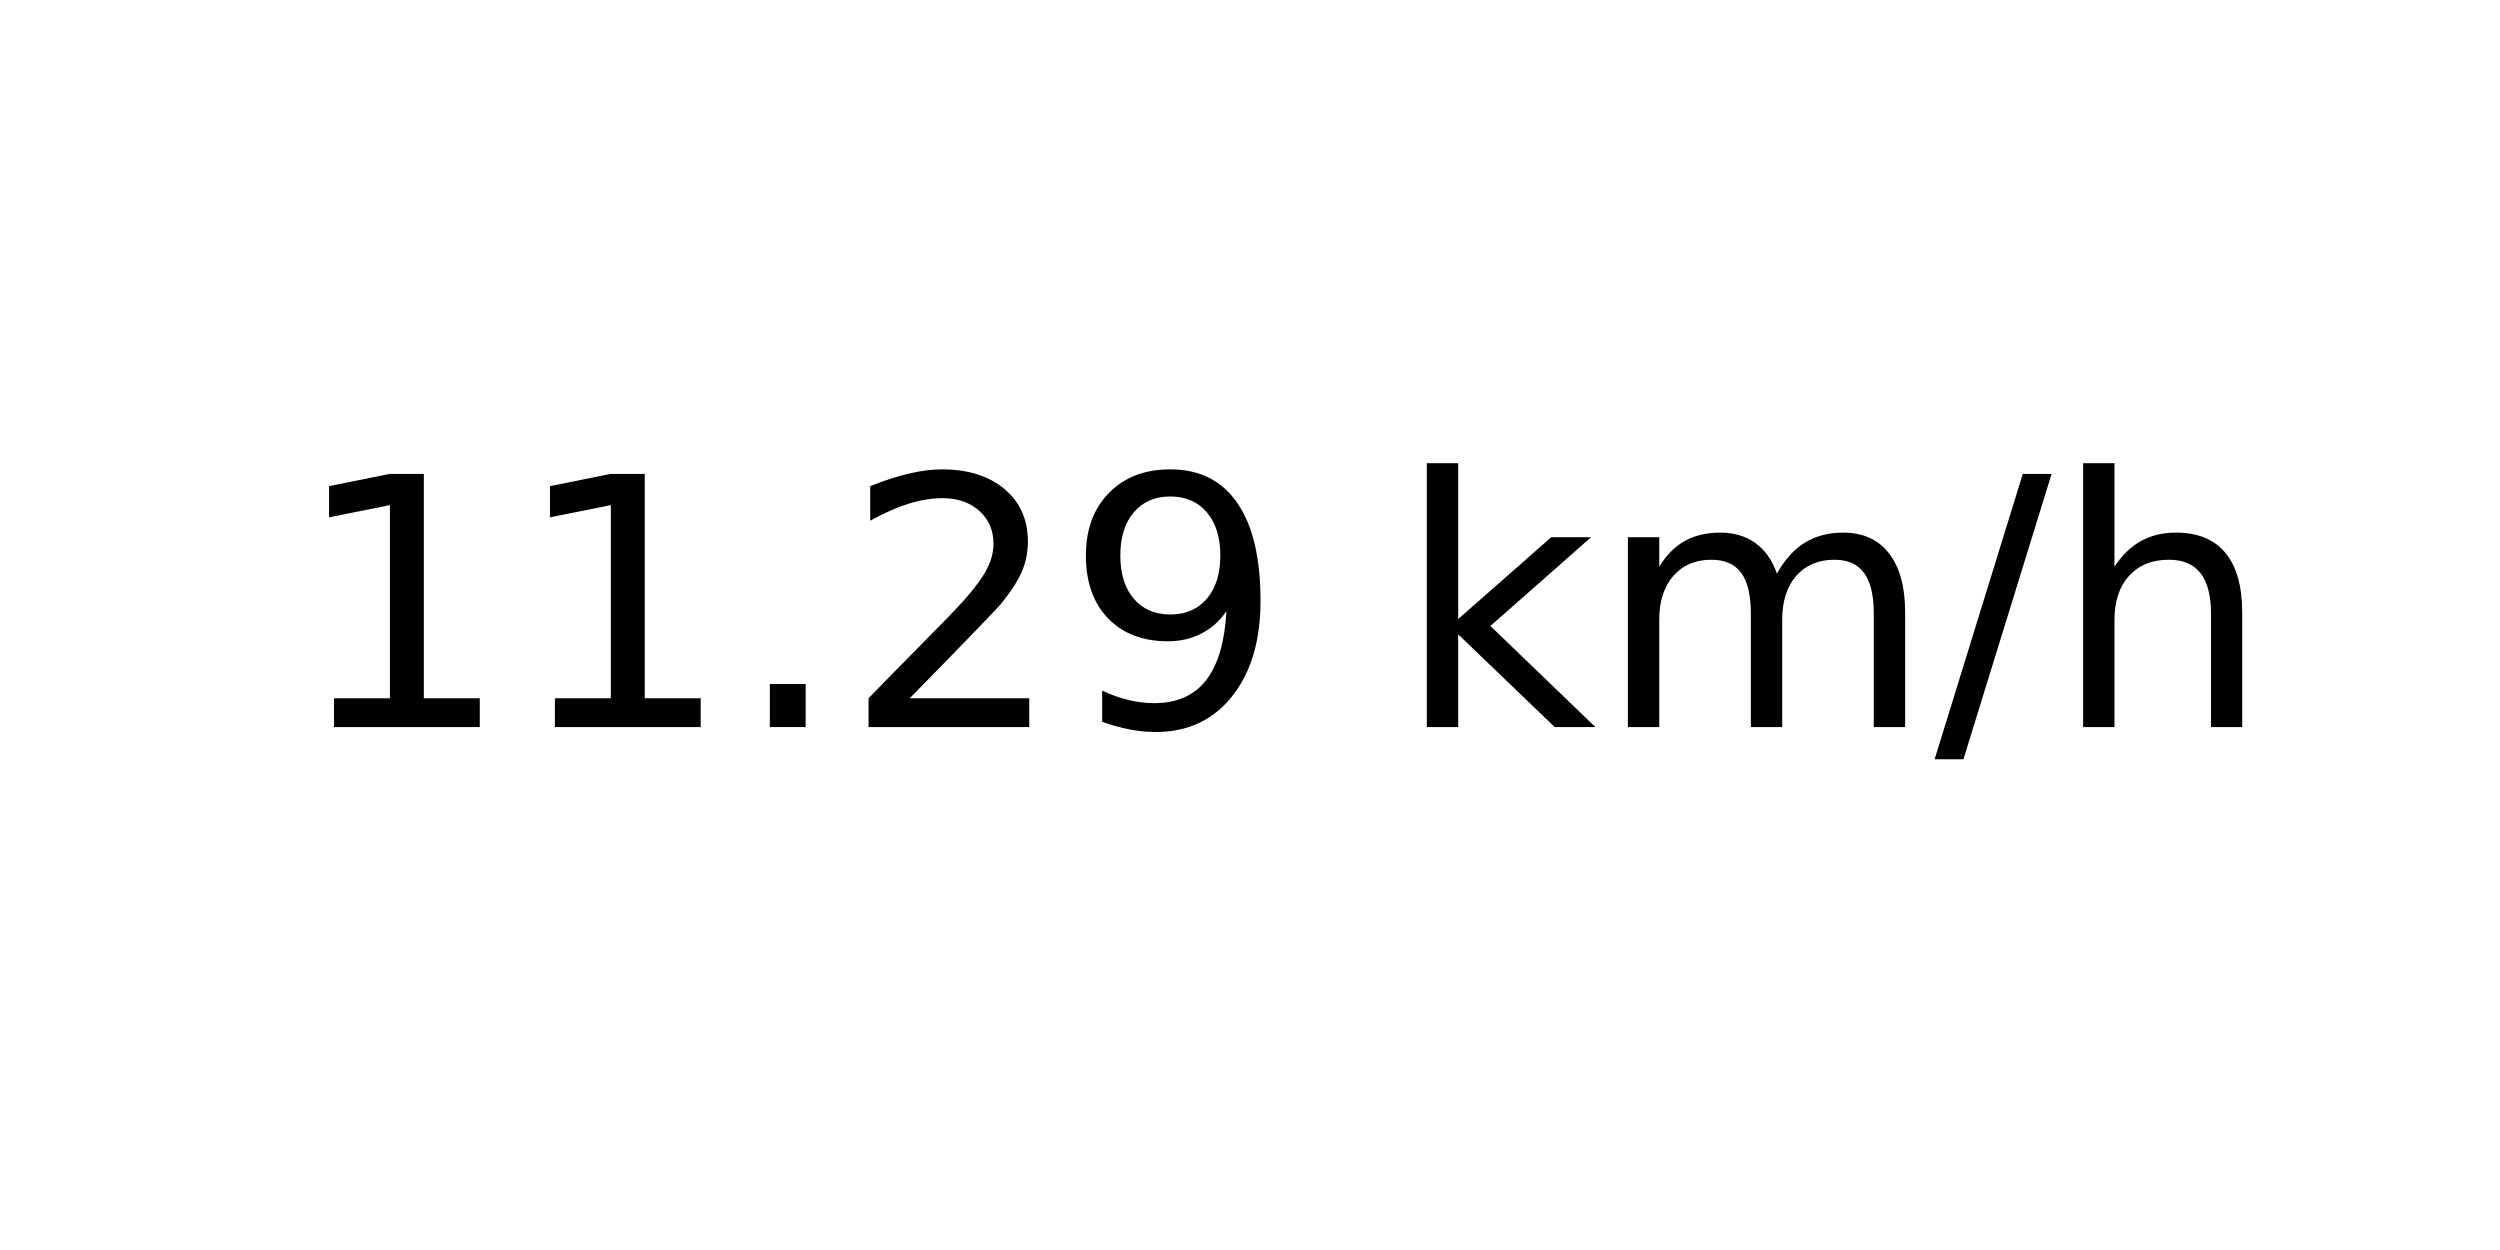
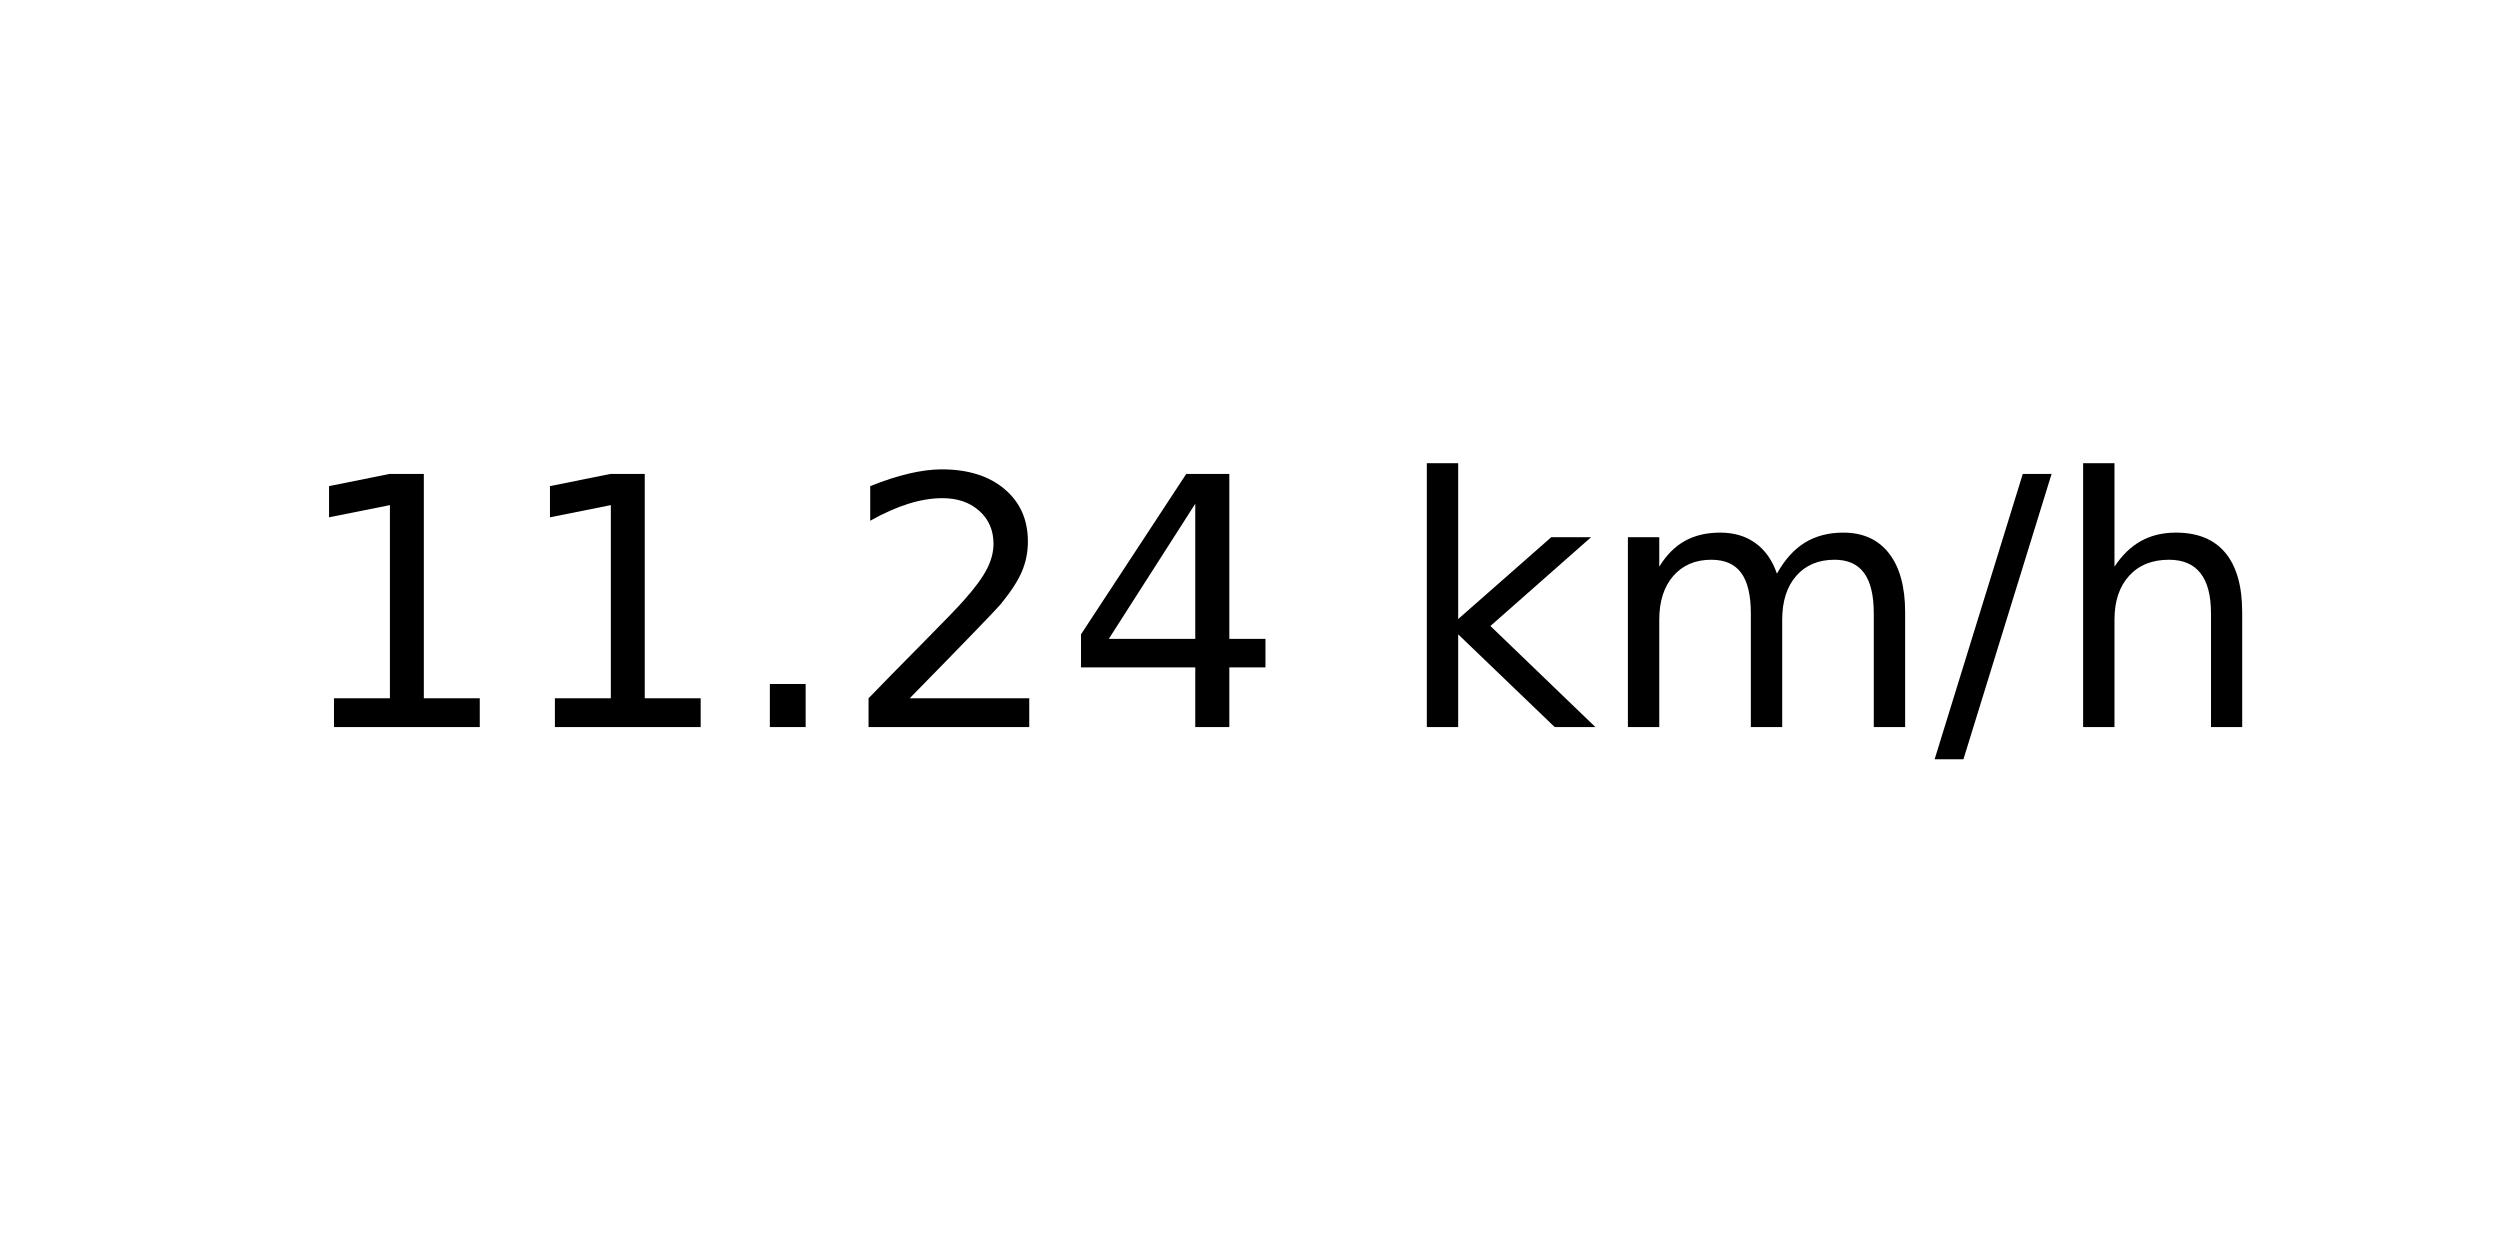
<svg xmlns="http://www.w3.org/2000/svg" xmlns:xlink="http://www.w3.org/1999/xlink" width="72pt" height="36pt" viewBox="0 0 72 36" version="1.1">
  <defs>
    <style type="text/css">*{stroke-linejoin: round; stroke-linecap: butt}</style>
  </defs>
  <g id="figure_1">
    <g id="axes_1">
      <g id="text_1">
        <g transform="translate(8.378125 20.93937) scale(0.1 -0.1)">
          <defs>
            <path id="DejaVuSans-31" d="M 794 531  L 1825 531  L 1825 4091  L 703 3866  L 703 4441  L 1819 4666  L 2450 4666  L 2450 531  L 3481 531  L 3481 0  L 794 0  L 794 531  z " transform="scale(0.015625)" />
            <path id="DejaVuSans-2e" d="M 684 794  L 1344 794  L 1344 0  L 684 0  L 684 794  z " transform="scale(0.015625)" />
            <path id="DejaVuSans-32" d="M 1228 531  L 3431 531  L 3431 0  L 469 0  L 469 531  Q 828 903 1448 1529  Q 2069 2156 2228 2338  Q 2531 2678 2651 2914  Q 2772 3150 2772 3378  Q 2772 3750 2511 3984  Q 2250 4219 1831 4219  Q 1534 4219 1204 4116  Q 875 4013 500 3803  L 500 4441  Q 881 4594 1212 4672  Q 1544 4750 1819 4750  Q 2544 4750 2975 4387  Q 3406 4025 3406 3419  Q 3406 3131 3298 2873  Q 3191 2616 2906 2266  Q 2828 2175 2409 1742  Q 1991 1309 1228 531  z " transform="scale(0.015625)" />
-             <path id="DejaVuSans-39" d="M 703 97  L 703 672  Q 941 559 1184 500  Q 1428 441 1663 441  Q 2288 441 2617 861  Q 2947 1281 2994 2138  Q 2813 1869 2534 1725  Q 2256 1581 1919 1581  Q 1219 1581 811 2004  Q 403 2428 403 3163  Q 403 3881 828 4315  Q 1253 4750 1959 4750  Q 2769 4750 3195 4129  Q 3622 3509 3622 2328  Q 3622 1225 3098 567  Q 2575 -91 1691 -91  Q 1453 -91 1209 -44  Q 966 3 703 97  z M 1959 2075  Q 2384 2075 2632 2365  Q 2881 2656 2881 3163  Q 2881 3666 2632 3958  Q 2384 4250 1959 4250  Q 1534 4250 1286 3958  Q 1038 3666 1038 3163  Q 1038 2656 1286 2365  Q 1534 2075 1959 2075  z " transform="scale(0.015625)" />
+             <path id="DejaVuSans-34" d="M 2419 4116  L 825 1625  L 2419 1625  L 2419 4116  z M 2253 4666  L 3047 4666  L 3047 1625  L 3713 1625  L 3713 1100  L 3047 1100  L 3047 0  L 2419 0  L 2419 1100  L 313 1100  L 313 1709  L 2253 4666  z " transform="scale(0.015625)" />
            <path id="DejaVuSans-20" transform="scale(0.015625)" />
            <path id="DejaVuSans-6b" d="M 581 4863  L 1159 4863  L 1159 1991  L 2875 3500  L 3609 3500  L 1753 1863  L 3688 0  L 2938 0  L 1159 1709  L 1159 0  L 581 0  L 581 4863  z " transform="scale(0.015625)" />
            <path id="DejaVuSans-6d" d="M 3328 2828  Q 3544 3216 3844 3400  Q 4144 3584 4550 3584  Q 5097 3584 5394 3201  Q 5691 2819 5691 2113  L 5691 0  L 5113 0  L 5113 2094  Q 5113 2597 4934 2840  Q 4756 3084 4391 3084  Q 3944 3084 3684 2787  Q 3425 2491 3425 1978  L 3425 0  L 2847 0  L 2847 2094  Q 2847 2600 2669 2842  Q 2491 3084 2119 3084  Q 1678 3084 1418 2786  Q 1159 2488 1159 1978  L 1159 0  L 581 0  L 581 3500  L 1159 3500  L 1159 2956  Q 1356 3278 1631 3431  Q 1906 3584 2284 3584  Q 2666 3584 2933 3390  Q 3200 3197 3328 2828  z " transform="scale(0.015625)" />
            <path id="DejaVuSans-2f" d="M 1625 4666  L 2156 4666  L 531 -594  L 0 -594  L 1625 4666  z " transform="scale(0.015625)" />
            <path id="DejaVuSans-68" d="M 3513 2113  L 3513 0  L 2938 0  L 2938 2094  Q 2938 2591 2744 2837  Q 2550 3084 2163 3084  Q 1697 3084 1428 2787  Q 1159 2491 1159 1978  L 1159 0  L 581 0  L 581 4863  L 1159 4863  L 1159 2956  Q 1366 3272 1645 3428  Q 1925 3584 2291 3584  Q 2894 3584 3203 3211  Q 3513 2838 3513 2113  z " transform="scale(0.015625)" />
          </defs>
          <use xlink:href="#DejaVuSans-31" />
          <use xlink:href="#DejaVuSans-31" x="63.623" />
          <use xlink:href="#DejaVuSans-2e" x="127.246" />
          <use xlink:href="#DejaVuSans-32" x="159.033" />
-           <use xlink:href="#DejaVuSans-39" x="222.656" />
+           <use xlink:href="#DejaVuSans-34" x="222.656" />
          <use xlink:href="#DejaVuSans-20" x="286.279" />
          <use xlink:href="#DejaVuSans-6b" x="318.066" />
          <use xlink:href="#DejaVuSans-6d" x="375.977" />
          <use xlink:href="#DejaVuSans-2f" x="473.389" />
          <use xlink:href="#DejaVuSans-68" x="507.08" />
        </g>
      </g>
    </g>
  </g>
</svg>
